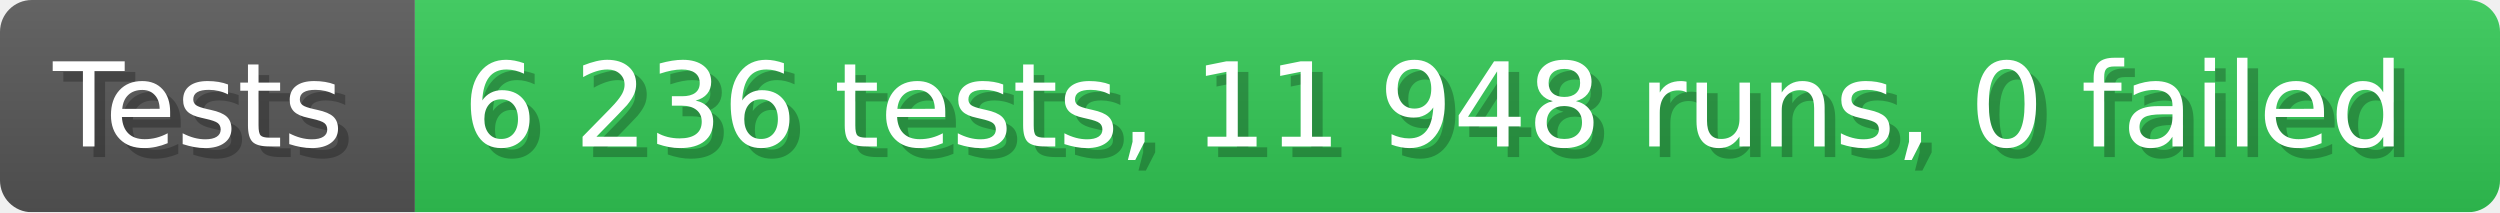
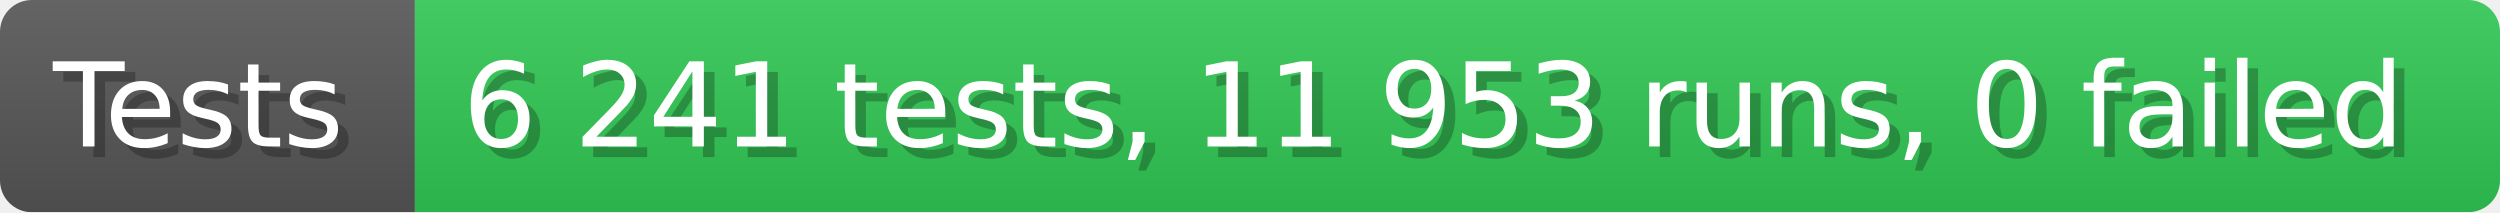
- <svg xmlns="http://www.w3.org/2000/svg" width="235.6" height="20" viewBox="0 0 2356 200" role="img" aria-label="Tests: 6 236 tests, 11 948 runs, 0 failed">
+ <svg xmlns="http://www.w3.org/2000/svg" width="235.6" height="20" viewBox="0 0 2356 200" role="img" aria-label="Tests: 6 241 tests, 11 953 runs, 0 failed">
  <linearGradient id="a" x2="0" y2="100%">
    <stop offset="0" stop-opacity=".1" stop-color="#EEE" />
    <stop offset="1" stop-opacity=".1" />
  </linearGradient>
  <mask id="m">
    <rect width="2356" height="200" rx="30" fill="#FFF" />
  </mask>
  <g mask="url(#m)">
    <rect width="391" height="200" fill="#555" />
    <rect width="1965" height="200" fill="#31c653" x="391" />
    <rect width="2356" height="200" fill="url(#a)" />
  </g>
  <g aria-hidden="true" fill="#fff" text-anchor="start" font-family="Verdana,DejaVu Sans,sans-serif" font-size="110">
    <text x="60" y="148" textLength="291" fill="#000" opacity="0.25">Tests</text>
    <text x="50" y="138" textLength="291">Tests</text>
-     <text x="446" y="148" textLength="1865" fill="#000" opacity="0.25">6 236 tests, 11 948 runs, 0 failed</text>
-     <text x="436" y="138" textLength="1865">6 236 tests, 11 948 runs, 0 failed</text>
+     <text x="446" y="148" textLength="1865" fill="#000" opacity="0.25">6 241 tests, 11 953 runs, 0 failed</text>
+     <text x="436" y="138" textLength="1865">6 241 tests, 11 953 runs, 0 failed</text>
  </g>
</svg>
